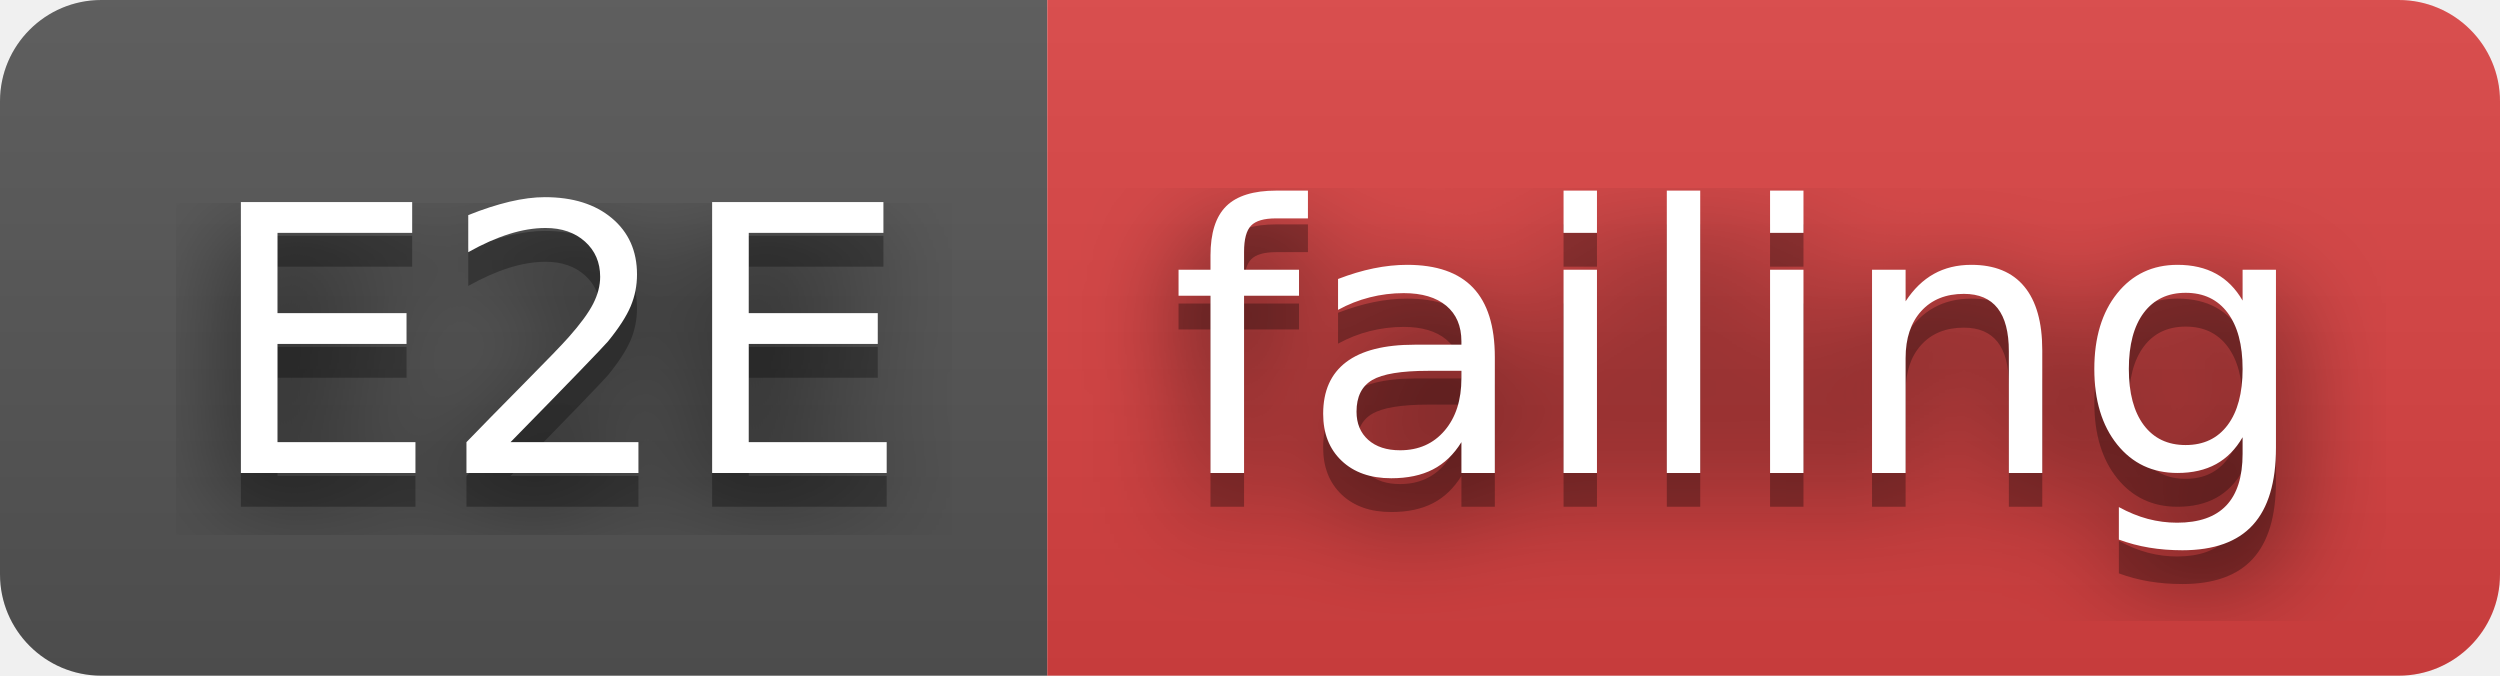
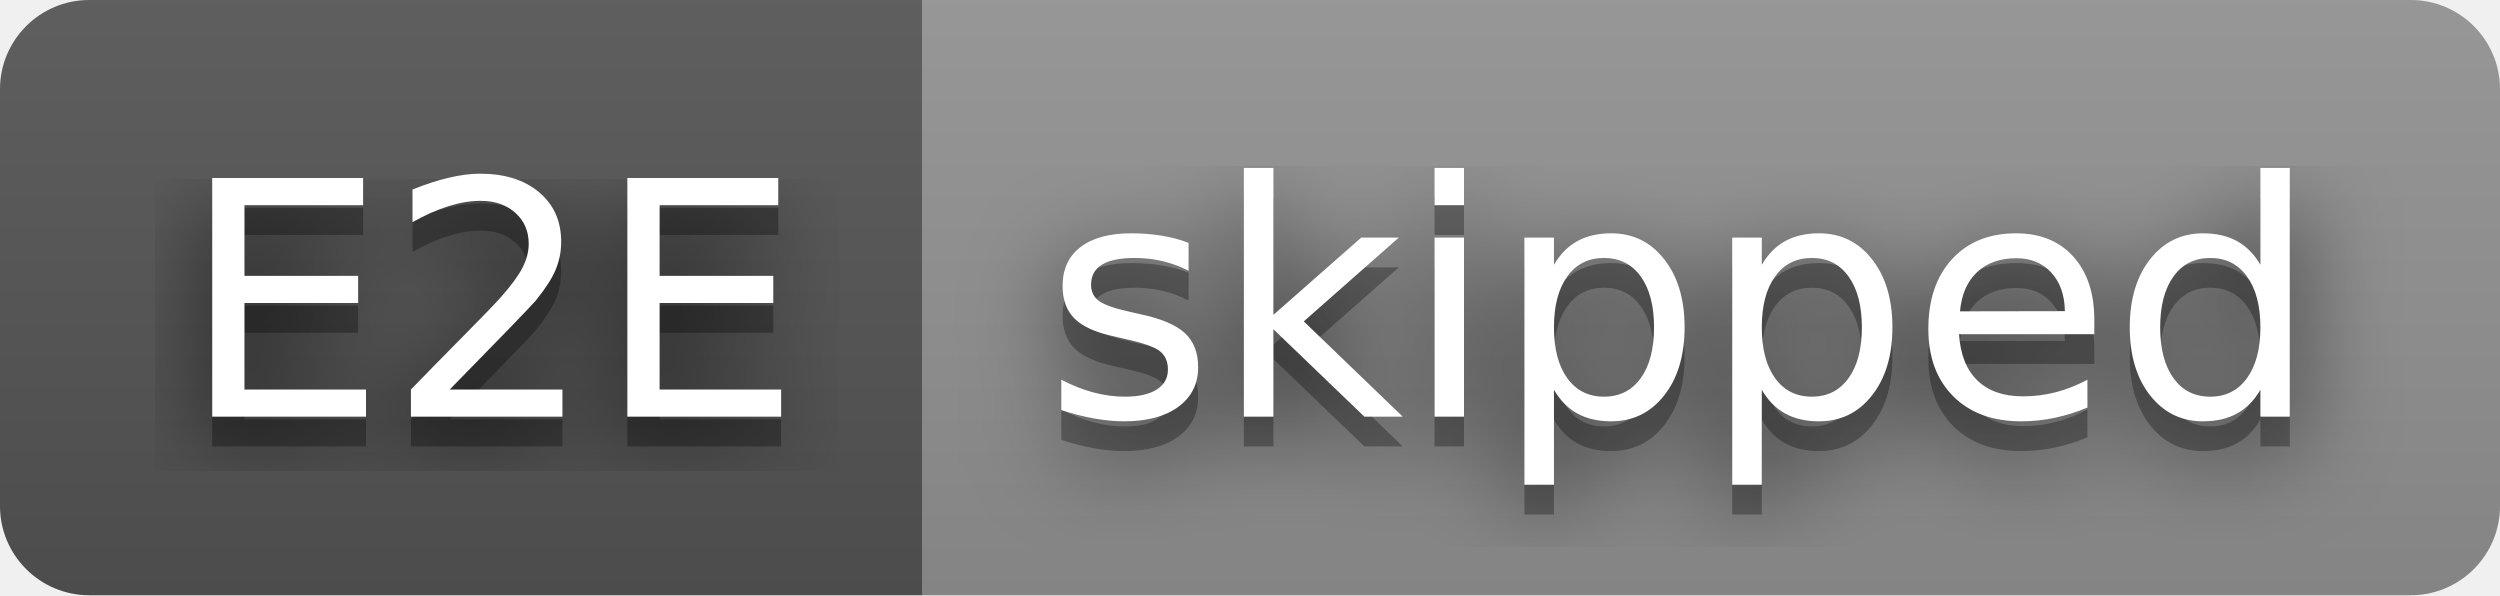
- <svg xmlns="http://www.w3.org/2000/svg" width="74" height="20" role="img" aria-label="E2E: failing">
+ <svg xmlns="http://www.w3.org/2000/svg" width="84" height="20" role="img" aria-label="E2E: skipped">
  <filter id="blur">
    <feGaussianBlur stdDeviation="16" />
  </filter>
  <linearGradient id="s" x2="0" y2="100%">
    <stop offset="0" stop-color="#bbb" stop-opacity=".1" />
    <stop offset="1" stop-opacity=".1" />
  </linearGradient>
  <clipPath id="r">
-     <rect width="74" height="20" rx="3" />
+     <rect width="84" height="20" rx="3" />
  </clipPath>
  <g clip-path="url(#r)">
    <rect width="31" height="20" fill="#555" />
-     <rect x="31" width="43" height="20" fill="#dd4343" />
-     <rect width="74" height="20" fill="url(#s)" />
+     <rect x="31" width="53" height="20" fill="#939393" />
+     <rect width="84" height="20" fill="url(#s)" />
  </g>
  <g fill="#fff" text-anchor="middle" font-family="Verdana,Geneva,DejaVu Sans,sans-serif" text-rendering="geometricPrecision" font-size="110">
    <g transform="scale(.1)">
      <g aria-hidden="true" fill="#010101">
        <text x="165" y="150" fill-opacity=".8" filter="url(#blur)" textLength="210">E2E</text>
        <text x="165" y="150" fill-opacity=".3" textLength="210">E2E</text>
      </g>
      <text x="165" y="140" textLength="210">E2E</text>
    </g>
    <g transform="scale(.1)">
      <g aria-hidden="true" fill="#010101">
-         <text x="515" y="150" fill-opacity=".8" filter="url(#blur)" textLength="330">failing</text>
-         <text x="515" y="150" fill-opacity=".3" textLength="330">failing</text>
+         <text x="565" y="150" fill-opacity=".8" filter="url(#blur)" textLength="430">skipped</text>
+         <text x="565" y="150" fill-opacity=".3" textLength="430">skipped</text>
      </g>
-       <text x="515" y="140" textLength="330">failing</text>
+       <text x="565" y="140" textLength="430">skipped</text>
    </g>
  </g>
</svg>
